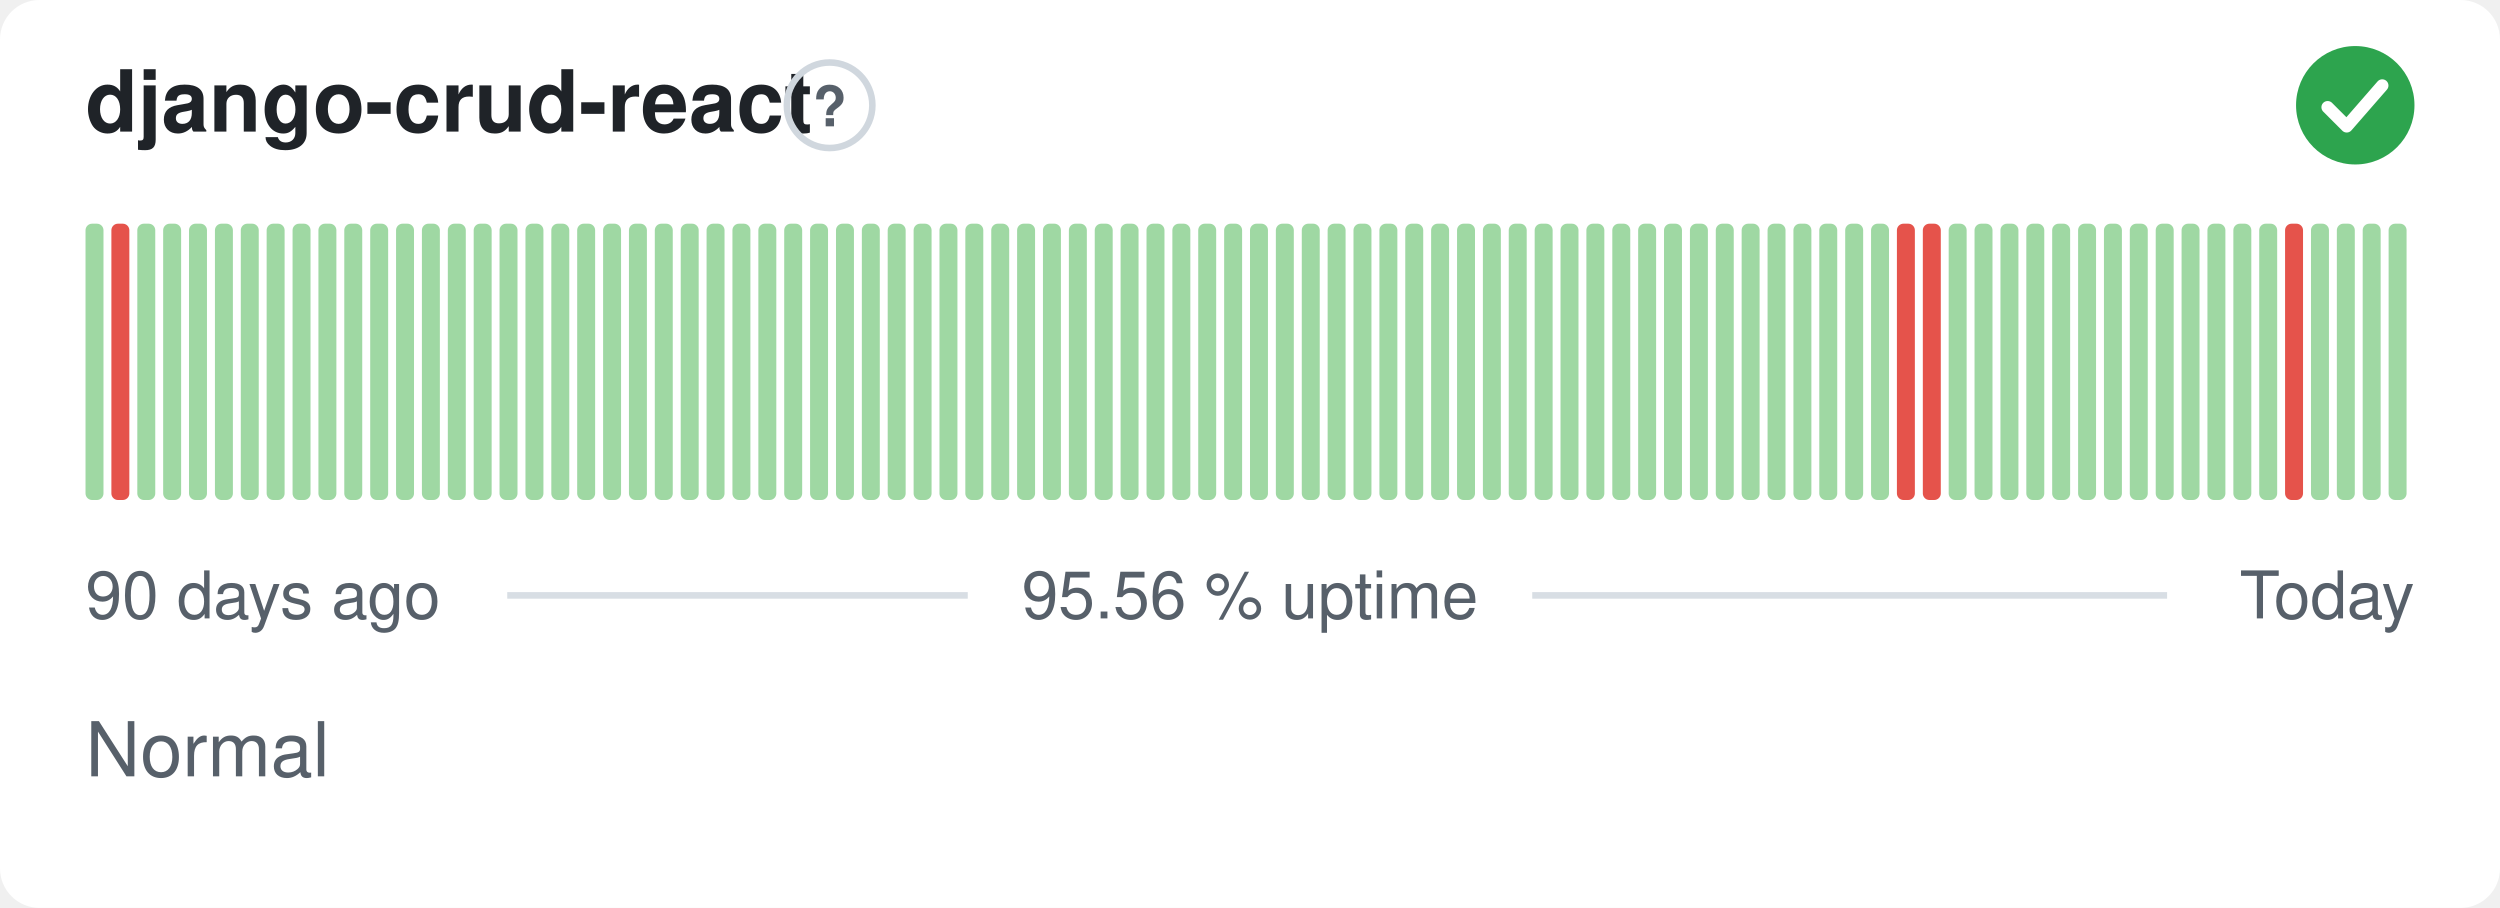
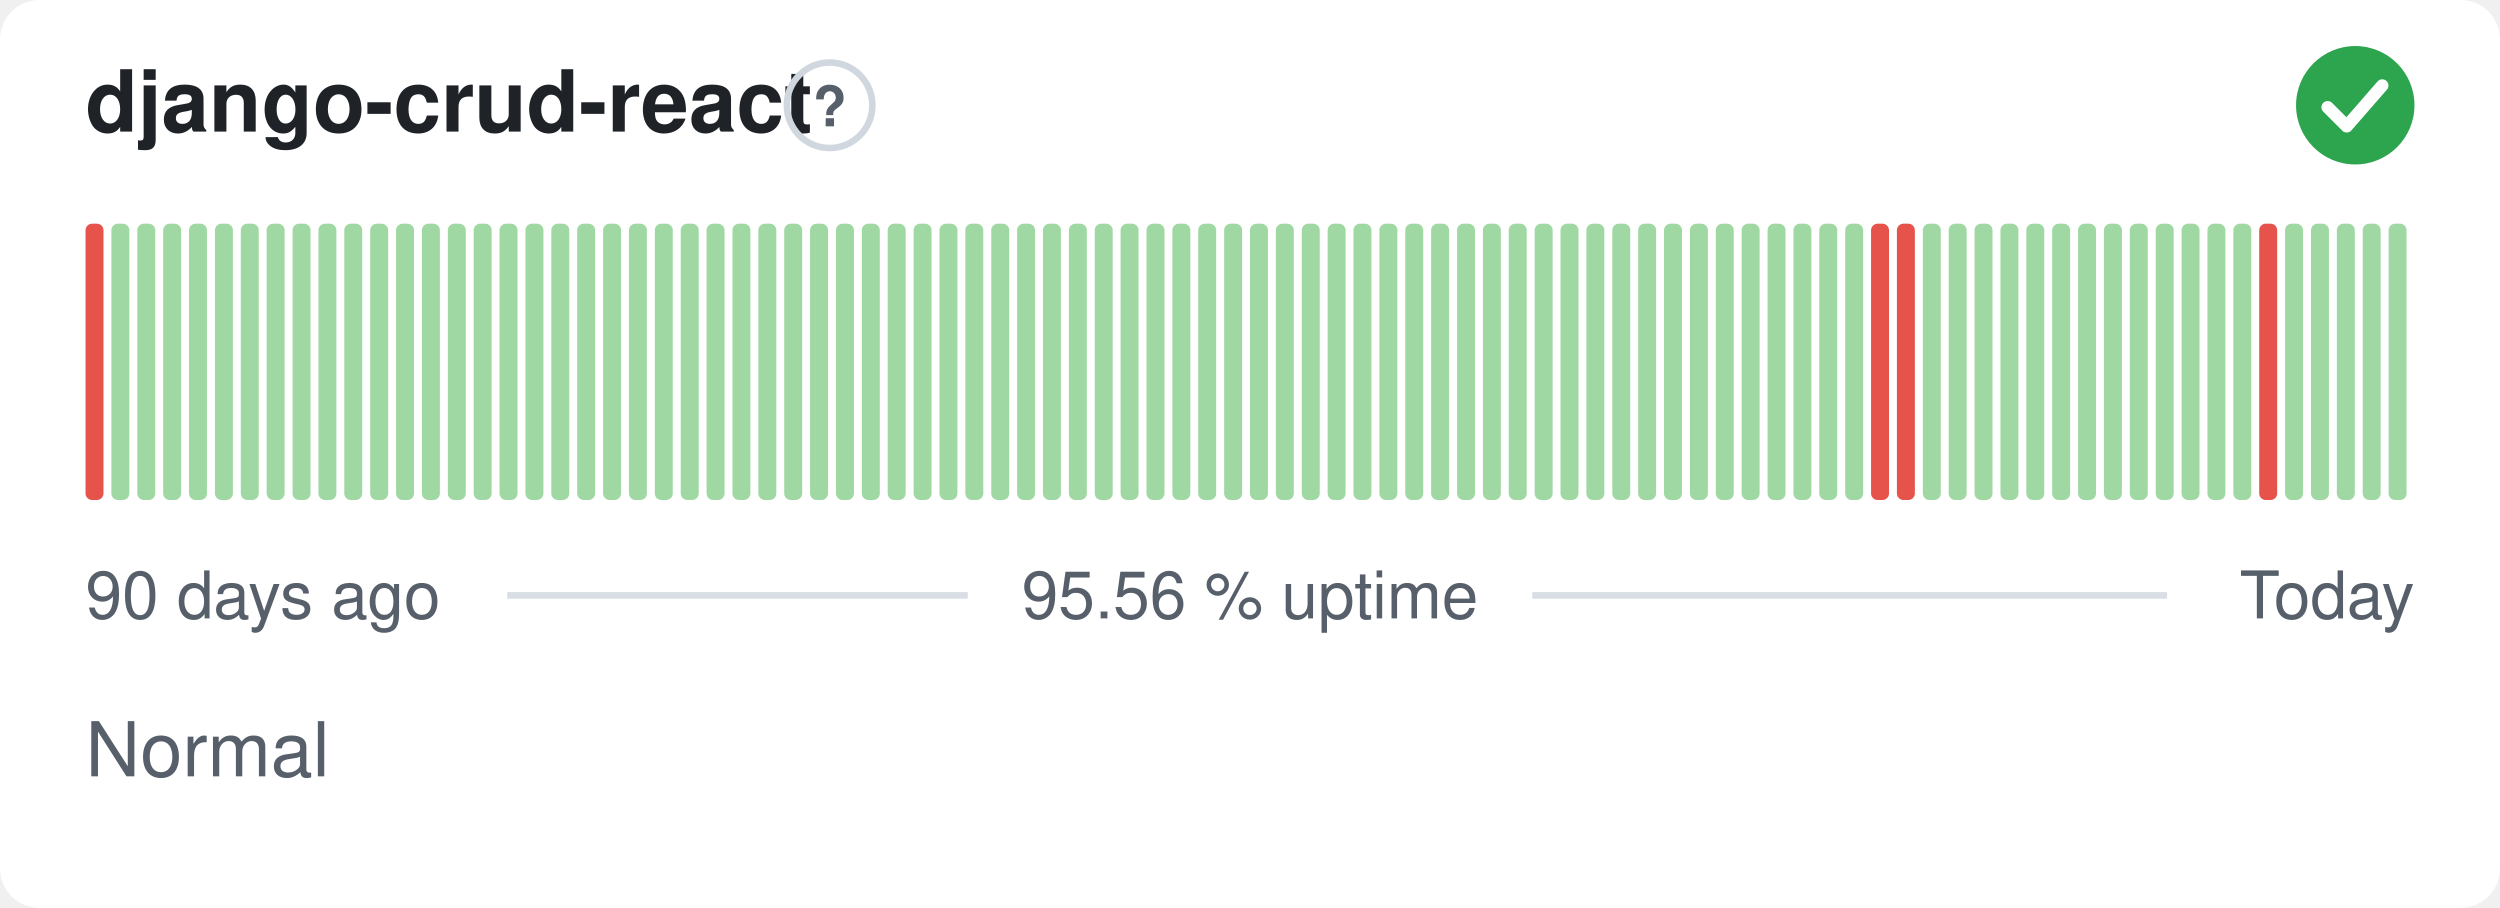
<svg xmlns="http://www.w3.org/2000/svg" width="380" height="138" viewBox="0 0 380 138" role="img" aria-label="django-crud-react: Normal, 95.56 % uptime over the last 90 days" font-family="-apple-system,BlinkMacSystemFont,'Segoe UI',Helvetica,Arial,sans-serif">
  <style>
    @media (prefers-color-scheme: dark) {
      .bg { fill: #0d1117 }
      .title { fill: #e6edf3 }
      .muted { fill: #8b949e }
      .hint { stroke: #30363d }
      .rule { stroke: #30363d }
      .nodata { fill: #21262d }
    }
  </style>
  <rect class="bg" width="380" height="138" rx="6" fill="#ffffff" />
  <text class="title" x="13" y="20" font-size="13" font-weight="600" fill="#1f2328">django-crud-react</text>
  <circle class="hint" cx="126.1" cy="16" r="6.5" fill="none" stroke="#d0d7de" stroke-width="1" />
  <text class="muted" x="126.1" y="19.2" text-anchor="middle" font-size="8.5" font-weight="700" fill="#57606a">?</text>
  <circle cx="358" cy="16" r="9" fill="#2da44e" />
  <path d="M353.80 16.30l2.90 2.90 5.40 -6.20" fill="none" stroke="#fff" stroke-width="1.89" stroke-linecap="round" stroke-linejoin="round" />
-   <rect x="13.00" y="34.00" width="2.73" height="42.00" rx="1" fill="#9fd8a3" />
-   <rect x="16.93" y="34.00" width="2.73" height="42.00" rx="1" fill="#e5534b" />
+   <rect x="13.00" y="34.00" width="2.73" height="42.00" rx="1" fill="#e5534b" />
+   <rect x="16.93" y="34.00" width="2.73" height="42.00" rx="1" fill="#9fd8a3" />
  <rect x="20.87" y="34.00" width="2.73" height="42.00" rx="1" fill="#9fd8a3" />
  <rect x="24.80" y="34.00" width="2.73" height="42.00" rx="1" fill="#9fd8a3" />
  <rect x="28.73" y="34.00" width="2.73" height="42.00" rx="1" fill="#9fd8a3" />
  <rect x="32.67" y="34.00" width="2.73" height="42.00" rx="1" fill="#9fd8a3" />
  <rect x="36.60" y="34.00" width="2.73" height="42.00" rx="1" fill="#9fd8a3" />
  <rect x="40.53" y="34.00" width="2.73" height="42.00" rx="1" fill="#9fd8a3" />
  <rect x="44.47" y="34.00" width="2.73" height="42.00" rx="1" fill="#9fd8a3" />
  <rect x="48.40" y="34.00" width="2.73" height="42.00" rx="1" fill="#9fd8a3" />
  <rect x="52.33" y="34.00" width="2.73" height="42.00" rx="1" fill="#9fd8a3" />
  <rect x="56.27" y="34.00" width="2.73" height="42.00" rx="1" fill="#9fd8a3" />
  <rect x="60.20" y="34.00" width="2.73" height="42.00" rx="1" fill="#9fd8a3" />
  <rect x="64.13" y="34.00" width="2.73" height="42.00" rx="1" fill="#9fd8a3" />
  <rect x="68.07" y="34.00" width="2.73" height="42.00" rx="1" fill="#9fd8a3" />
  <rect x="72.00" y="34.00" width="2.73" height="42.00" rx="1" fill="#9fd8a3" />
  <rect x="75.93" y="34.00" width="2.73" height="42.00" rx="1" fill="#9fd8a3" />
  <rect x="79.87" y="34.00" width="2.73" height="42.00" rx="1" fill="#9fd8a3" />
  <rect x="83.80" y="34.00" width="2.73" height="42.00" rx="1" fill="#9fd8a3" />
  <rect x="87.73" y="34.00" width="2.73" height="42.00" rx="1" fill="#9fd8a3" />
  <rect x="91.67" y="34.00" width="2.73" height="42.00" rx="1" fill="#9fd8a3" />
  <rect x="95.60" y="34.00" width="2.73" height="42.00" rx="1" fill="#9fd8a3" />
  <rect x="99.53" y="34.00" width="2.73" height="42.00" rx="1" fill="#9fd8a3" />
  <rect x="103.47" y="34.00" width="2.73" height="42.00" rx="1" fill="#9fd8a3" />
  <rect x="107.40" y="34.00" width="2.73" height="42.00" rx="1" fill="#9fd8a3" />
  <rect x="111.33" y="34.00" width="2.73" height="42.00" rx="1" fill="#9fd8a3" />
  <rect x="115.27" y="34.00" width="2.73" height="42.00" rx="1" fill="#9fd8a3" />
  <rect x="119.20" y="34.00" width="2.73" height="42.00" rx="1" fill="#9fd8a3" />
  <rect x="123.13" y="34.00" width="2.73" height="42.00" rx="1" fill="#9fd8a3" />
  <rect x="127.07" y="34.00" width="2.73" height="42.00" rx="1" fill="#9fd8a3" />
  <rect x="131.00" y="34.00" width="2.73" height="42.00" rx="1" fill="#9fd8a3" />
  <rect x="134.93" y="34.00" width="2.73" height="42.00" rx="1" fill="#9fd8a3" />
  <rect x="138.87" y="34.00" width="2.73" height="42.00" rx="1" fill="#9fd8a3" />
  <rect x="142.80" y="34.00" width="2.73" height="42.00" rx="1" fill="#9fd8a3" />
  <rect x="146.73" y="34.00" width="2.73" height="42.00" rx="1" fill="#9fd8a3" />
  <rect x="150.67" y="34.00" width="2.73" height="42.00" rx="1" fill="#9fd8a3" />
  <rect x="154.60" y="34.00" width="2.73" height="42.00" rx="1" fill="#9fd8a3" />
  <rect x="158.53" y="34.00" width="2.73" height="42.00" rx="1" fill="#9fd8a3" />
  <rect x="162.47" y="34.00" width="2.73" height="42.00" rx="1" fill="#9fd8a3" />
  <rect x="166.40" y="34.00" width="2.73" height="42.00" rx="1" fill="#9fd8a3" />
  <rect x="170.33" y="34.00" width="2.73" height="42.00" rx="1" fill="#9fd8a3" />
  <rect x="174.27" y="34.00" width="2.73" height="42.00" rx="1" fill="#9fd8a3" />
  <rect x="178.20" y="34.00" width="2.73" height="42.00" rx="1" fill="#9fd8a3" />
  <rect x="182.13" y="34.00" width="2.73" height="42.00" rx="1" fill="#9fd8a3" />
  <rect x="186.07" y="34.00" width="2.73" height="42.00" rx="1" fill="#9fd8a3" />
  <rect x="190.00" y="34.00" width="2.73" height="42.00" rx="1" fill="#9fd8a3" />
  <rect x="193.93" y="34.00" width="2.73" height="42.00" rx="1" fill="#9fd8a3" />
  <rect x="197.87" y="34.00" width="2.73" height="42.00" rx="1" fill="#9fd8a3" />
  <rect x="201.80" y="34.00" width="2.73" height="42.00" rx="1" fill="#9fd8a3" />
  <rect x="205.73" y="34.00" width="2.73" height="42.00" rx="1" fill="#9fd8a3" />
  <rect x="209.67" y="34.00" width="2.73" height="42.00" rx="1" fill="#9fd8a3" />
  <rect x="213.60" y="34.00" width="2.73" height="42.00" rx="1" fill="#9fd8a3" />
  <rect x="217.53" y="34.00" width="2.73" height="42.00" rx="1" fill="#9fd8a3" />
  <rect x="221.47" y="34.00" width="2.73" height="42.00" rx="1" fill="#9fd8a3" />
  <rect x="225.40" y="34.00" width="2.73" height="42.00" rx="1" fill="#9fd8a3" />
  <rect x="229.33" y="34.00" width="2.73" height="42.00" rx="1" fill="#9fd8a3" />
  <rect x="233.27" y="34.00" width="2.73" height="42.00" rx="1" fill="#9fd8a3" />
  <rect x="237.20" y="34.00" width="2.73" height="42.00" rx="1" fill="#9fd8a3" />
  <rect x="241.13" y="34.00" width="2.73" height="42.00" rx="1" fill="#9fd8a3" />
  <rect x="245.07" y="34.00" width="2.73" height="42.00" rx="1" fill="#9fd8a3" />
  <rect x="249.00" y="34.00" width="2.73" height="42.00" rx="1" fill="#9fd8a3" />
  <rect x="252.93" y="34.00" width="2.73" height="42.00" rx="1" fill="#9fd8a3" />
  <rect x="256.87" y="34.00" width="2.73" height="42.00" rx="1" fill="#9fd8a3" />
  <rect x="260.80" y="34.00" width="2.73" height="42.00" rx="1" fill="#9fd8a3" />
  <rect x="264.73" y="34.00" width="2.73" height="42.00" rx="1" fill="#9fd8a3" />
  <rect x="268.67" y="34.00" width="2.73" height="42.00" rx="1" fill="#9fd8a3" />
  <rect x="272.60" y="34.00" width="2.73" height="42.00" rx="1" fill="#9fd8a3" />
  <rect x="276.53" y="34.00" width="2.73" height="42.00" rx="1" fill="#9fd8a3" />
  <rect x="280.47" y="34.00" width="2.73" height="42.00" rx="1" fill="#9fd8a3" />
-   <rect x="284.40" y="34.00" width="2.73" height="42.00" rx="1" fill="#9fd8a3" />
+   <rect x="284.40" y="34.00" width="2.73" height="42.00" rx="1" fill="#e5534b" />
  <rect x="288.33" y="34.00" width="2.73" height="42.00" rx="1" fill="#e5534b" />
-   <rect x="292.27" y="34.00" width="2.73" height="42.00" rx="1" fill="#e5534b" />
+   <rect x="292.27" y="34.00" width="2.73" height="42.00" rx="1" fill="#9fd8a3" />
  <rect x="296.20" y="34.00" width="2.73" height="42.00" rx="1" fill="#9fd8a3" />
  <rect x="300.13" y="34.00" width="2.73" height="42.00" rx="1" fill="#9fd8a3" />
  <rect x="304.07" y="34.00" width="2.73" height="42.00" rx="1" fill="#9fd8a3" />
  <rect x="308.00" y="34.00" width="2.73" height="42.00" rx="1" fill="#9fd8a3" />
  <rect x="311.93" y="34.00" width="2.73" height="42.00" rx="1" fill="#9fd8a3" />
  <rect x="315.87" y="34.00" width="2.73" height="42.00" rx="1" fill="#9fd8a3" />
  <rect x="319.80" y="34.00" width="2.73" height="42.00" rx="1" fill="#9fd8a3" />
  <rect x="323.73" y="34.00" width="2.73" height="42.00" rx="1" fill="#9fd8a3" />
  <rect x="327.67" y="34.00" width="2.73" height="42.00" rx="1" fill="#9fd8a3" />
  <rect x="331.60" y="34.00" width="2.73" height="42.00" rx="1" fill="#9fd8a3" />
  <rect x="335.53" y="34.00" width="2.73" height="42.00" rx="1" fill="#9fd8a3" />
  <rect x="339.47" y="34.00" width="2.73" height="42.00" rx="1" fill="#9fd8a3" />
-   <rect x="343.40" y="34.00" width="2.73" height="42.00" rx="1" fill="#9fd8a3" />
-   <rect x="347.33" y="34.00" width="2.73" height="42.00" rx="1" fill="#e5534b" />
+   <rect x="343.40" y="34.00" width="2.73" height="42.00" rx="1" fill="#e5534b" />
+   <rect x="347.33" y="34.00" width="2.73" height="42.00" rx="1" fill="#9fd8a3" />
  <rect x="351.27" y="34.00" width="2.73" height="42.00" rx="1" fill="#9fd8a3" />
  <rect x="355.20" y="34.00" width="2.73" height="42.00" rx="1" fill="#9fd8a3" />
  <rect x="359.13" y="34.00" width="2.73" height="42.00" rx="1" fill="#9fd8a3" />
  <rect x="363.07" y="34.00" width="2.73" height="42.00" rx="1" fill="#9fd8a3" />
  <text class="muted" x="13" y="94" font-size="10" fill="#57606a">90 days ago</text>
  <text class="muted" x="190" y="94" text-anchor="middle" font-size="10" fill="#57606a">95.56 % uptime</text>
  <text class="muted" x="367" y="94" text-anchor="end" font-size="10" fill="#57606a">Today</text>
  <line class="rule" x1="77.1" y1="90.5" x2="147.1" y2="90.5" stroke="#d8dee4" stroke-width="1" />
  <line class="rule" x1="232.9" y1="90.5" x2="329.4" y2="90.5" stroke="#d8dee4" stroke-width="1" />
  <text class="muted" x="13" y="118" font-size="11.5" fill="#57606a">Normal</text>
</svg>
